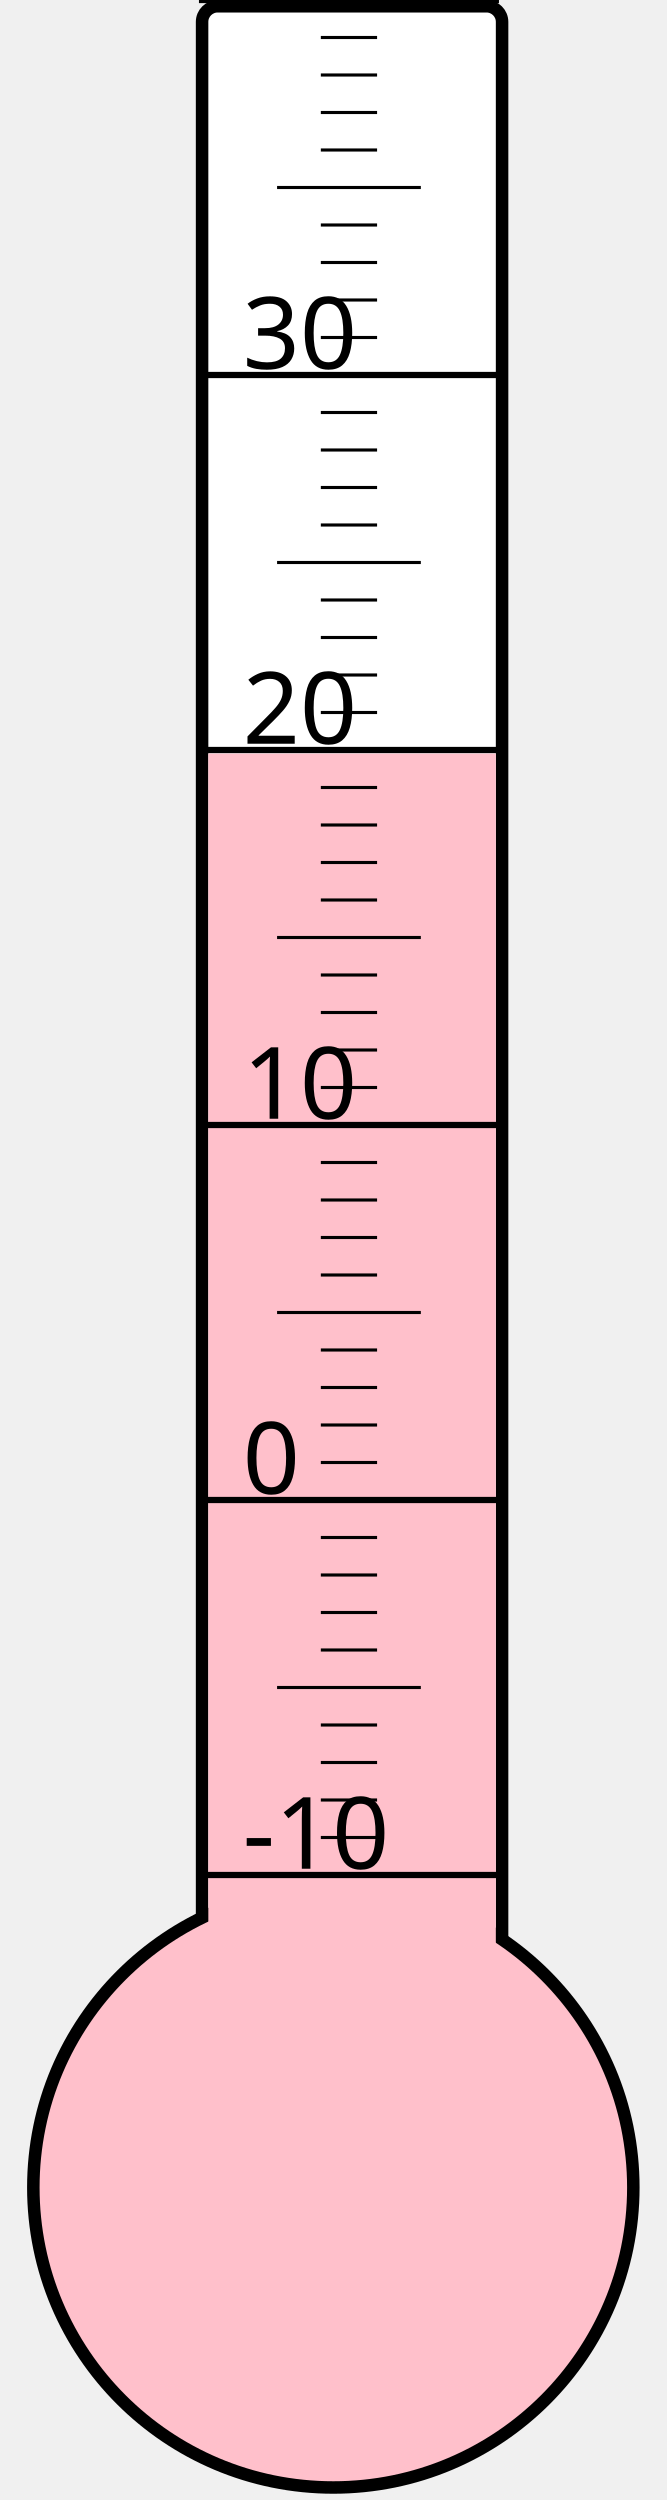
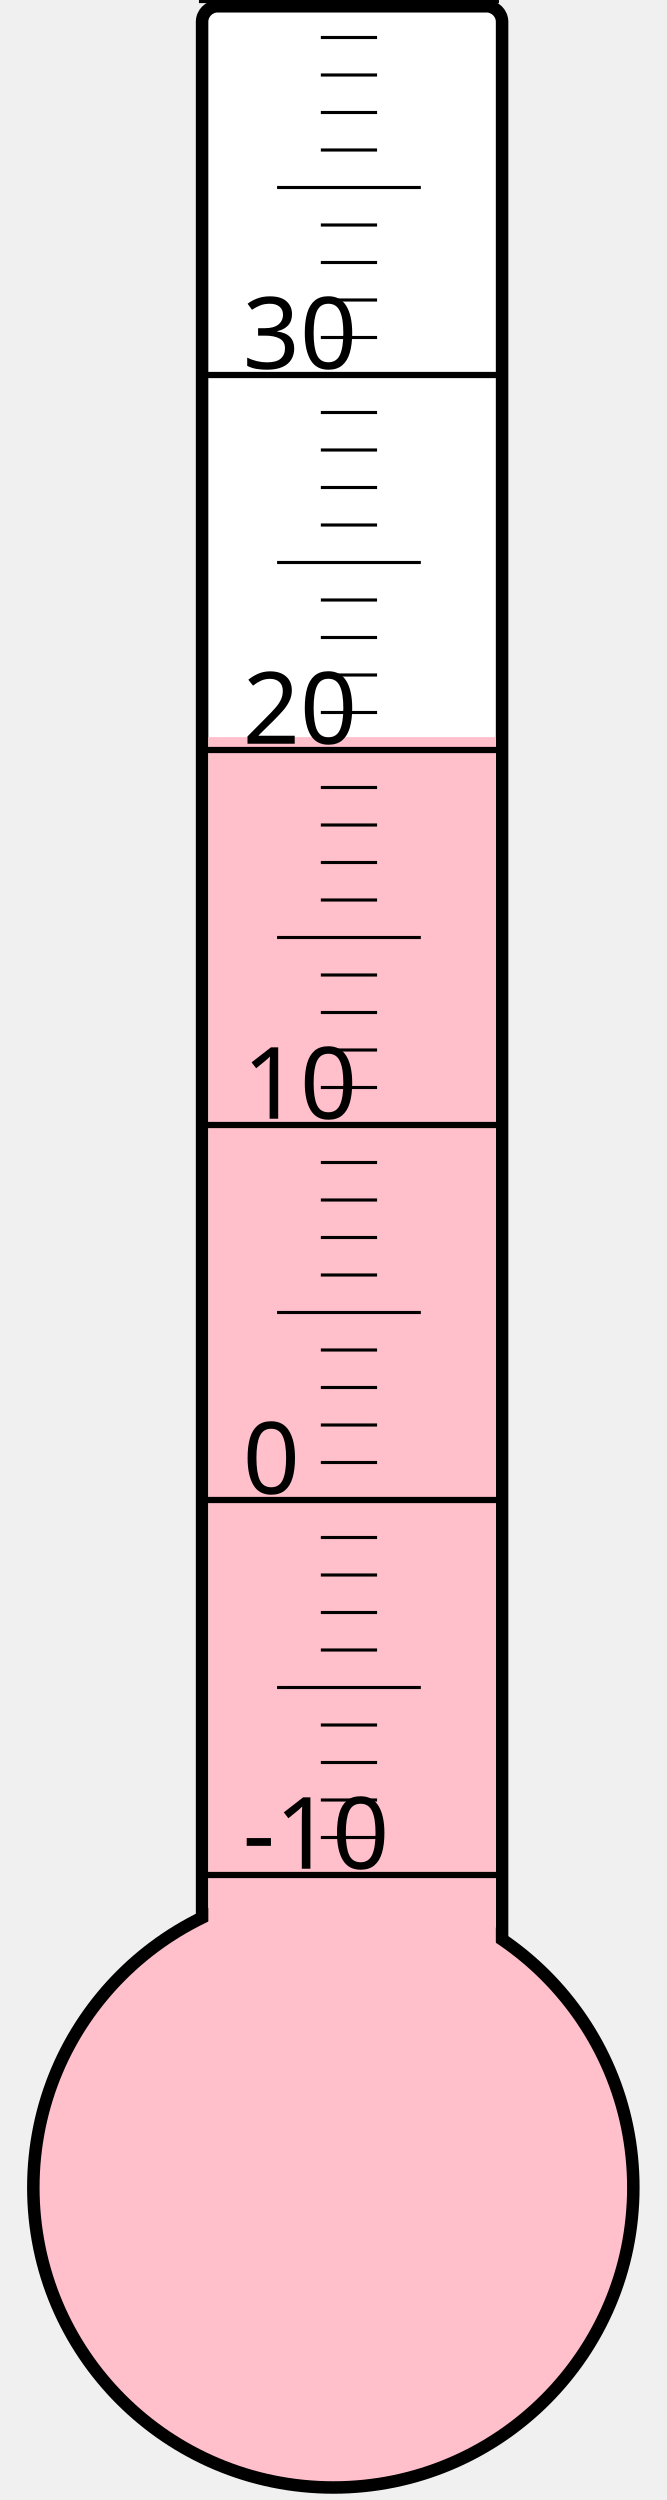
<svg xmlns="http://www.w3.org/2000/svg" width="40px" height="150px" viewBox="0 0 200 800">
  <rect width="200" height="800" x="0" y="0" style="fill: #ffffeb; fill-opacity: 0;" />
  <rect width="96" height="680" x="58" y="2" rx="5" ry="5" style="fill: white; fill-opacity: 1; stroke: black; stroke-width: 4;" />
  <circle cx="100" cy="700" r="96" style="fill: pink; stroke: black; stroke-width: 4;" />
-   <rect width="92" height="458.875" x="60" y="241.125" style="fill: pink; fill-opacity: 1; stroke-width: 0;" />
+   <rect width="92" height="464.125" x="60" y="235.875" style="fill: pink; fill-opacity: 1; stroke-width: 0;" />
  <text x="71" y="598" style="font-family: sans-serif; font-size: 24pt;">-10</text>
  <text x="71" y="478" style="font-family: sans-serif; font-size: 24pt;">0</text>
  <text x="71" y="358" style="font-family: sans-serif; font-size: 24pt;">10</text>
  <text x="71" y="238" style="font-family: sans-serif; font-size: 24pt;">20</text>
  <text x="71" y="118" style="font-family: sans-serif; font-size: 24pt;">30</text>
  <g style="stroke: black;">
    <line x1="57" y1="600" x2="153" y2="600" style="stroke-width: 2;" />
    <line x1="96" y1="588" x2="114" y2="588" style="stroke-width: 1;" />
    <line x1="96" y1="576" x2="114" y2="576" style="stroke-width: 1;" />
    <line x1="96" y1="564" x2="114" y2="564" style="stroke-width: 1;" />
    <line x1="96" y1="552" x2="114" y2="552" style="stroke-width: 1;" />
    <line x1="82" y1="540" x2="128" y2="540" style="stroke-width: 1;" />
    <line x1="96" y1="528" x2="114" y2="528" style="stroke-width: 1;" />
    <line x1="96" y1="516" x2="114" y2="516" style="stroke-width: 1;" />
    <line x1="96" y1="504" x2="114" y2="504" style="stroke-width: 1;" />
    <line x1="96" y1="492" x2="114" y2="492" style="stroke-width: 1;" />
    <line x1="57" y1="480" x2="153" y2="480" style="stroke-width: 2;" />
    <line x1="96" y1="468" x2="114" y2="468" style="stroke-width: 1;" />
    <line x1="96" y1="456" x2="114" y2="456" style="stroke-width: 1;" />
    <line x1="96" y1="444" x2="114" y2="444" style="stroke-width: 1;" />
    <line x1="96" y1="432" x2="114" y2="432" style="stroke-width: 1;" />
    <line x1="82" y1="420" x2="128" y2="420" style="stroke-width: 1;" />
    <line x1="96" y1="408" x2="114" y2="408" style="stroke-width: 1;" />
    <line x1="96" y1="396" x2="114" y2="396" style="stroke-width: 1;" />
    <line x1="96" y1="384" x2="114" y2="384" style="stroke-width: 1;" />
    <line x1="96" y1="372" x2="114" y2="372" style="stroke-width: 1;" />
    <line x1="57" y1="360" x2="153" y2="360" style="stroke-width: 2;" />
    <line x1="96" y1="348" x2="114" y2="348" style="stroke-width: 1;" />
    <line x1="96" y1="336" x2="114" y2="336" style="stroke-width: 1;" />
    <line x1="96" y1="324" x2="114" y2="324" style="stroke-width: 1;" />
    <line x1="96" y1="312" x2="114" y2="312" style="stroke-width: 1;" />
    <line x1="82" y1="300" x2="128" y2="300" style="stroke-width: 1;" />
    <line x1="96" y1="288" x2="114" y2="288" style="stroke-width: 1;" />
    <line x1="96" y1="276" x2="114" y2="276" style="stroke-width: 1;" />
    <line x1="96" y1="264" x2="114" y2="264" style="stroke-width: 1;" />
    <line x1="96" y1="252" x2="114" y2="252" style="stroke-width: 1;" />
    <line x1="57" y1="240" x2="153" y2="240" style="stroke-width: 2;" />
    <line x1="96" y1="228" x2="114" y2="228" style="stroke-width: 1;" />
    <line x1="96" y1="216" x2="114" y2="216" style="stroke-width: 1;" />
    <line x1="96" y1="204" x2="114" y2="204" style="stroke-width: 1;" />
    <line x1="96" y1="192" x2="114" y2="192" style="stroke-width: 1;" />
    <line x1="82" y1="180" x2="128" y2="180" style="stroke-width: 1;" />
    <line x1="96" y1="168" x2="114" y2="168" style="stroke-width: 1;" />
    <line x1="96" y1="156" x2="114" y2="156" style="stroke-width: 1;" />
    <line x1="96" y1="144" x2="114" y2="144" style="stroke-width: 1;" />
    <line x1="96" y1="132" x2="114" y2="132" style="stroke-width: 1;" />
    <line x1="57" y1="120" x2="153" y2="120" style="stroke-width: 2;" />
    <line x1="96" y1="108" x2="114" y2="108" style="stroke-width: 1;" />
    <line x1="96" y1="96" x2="114" y2="96" style="stroke-width: 1;" />
    <line x1="96" y1="84" x2="114" y2="84" style="stroke-width: 1;" />
    <line x1="96" y1="72" x2="114" y2="72" style="stroke-width: 1;" />
    <line x1="82" y1="60" x2="128" y2="60" style="stroke-width: 1;" />
    <line x1="96" y1="48" x2="114" y2="48" style="stroke-width: 1;" />
    <line x1="96" y1="36" x2="114" y2="36" style="stroke-width: 1;" />
    <line x1="96" y1="24" x2="114" y2="24" style="stroke-width: 1;" />
    <line x1="96" y1="12" x2="114" y2="12" style="stroke-width: 1;" />
    <line x1="57" y1="0" x2="153" y2="0" style="stroke-width: 2;" />
  </g>
</svg>
